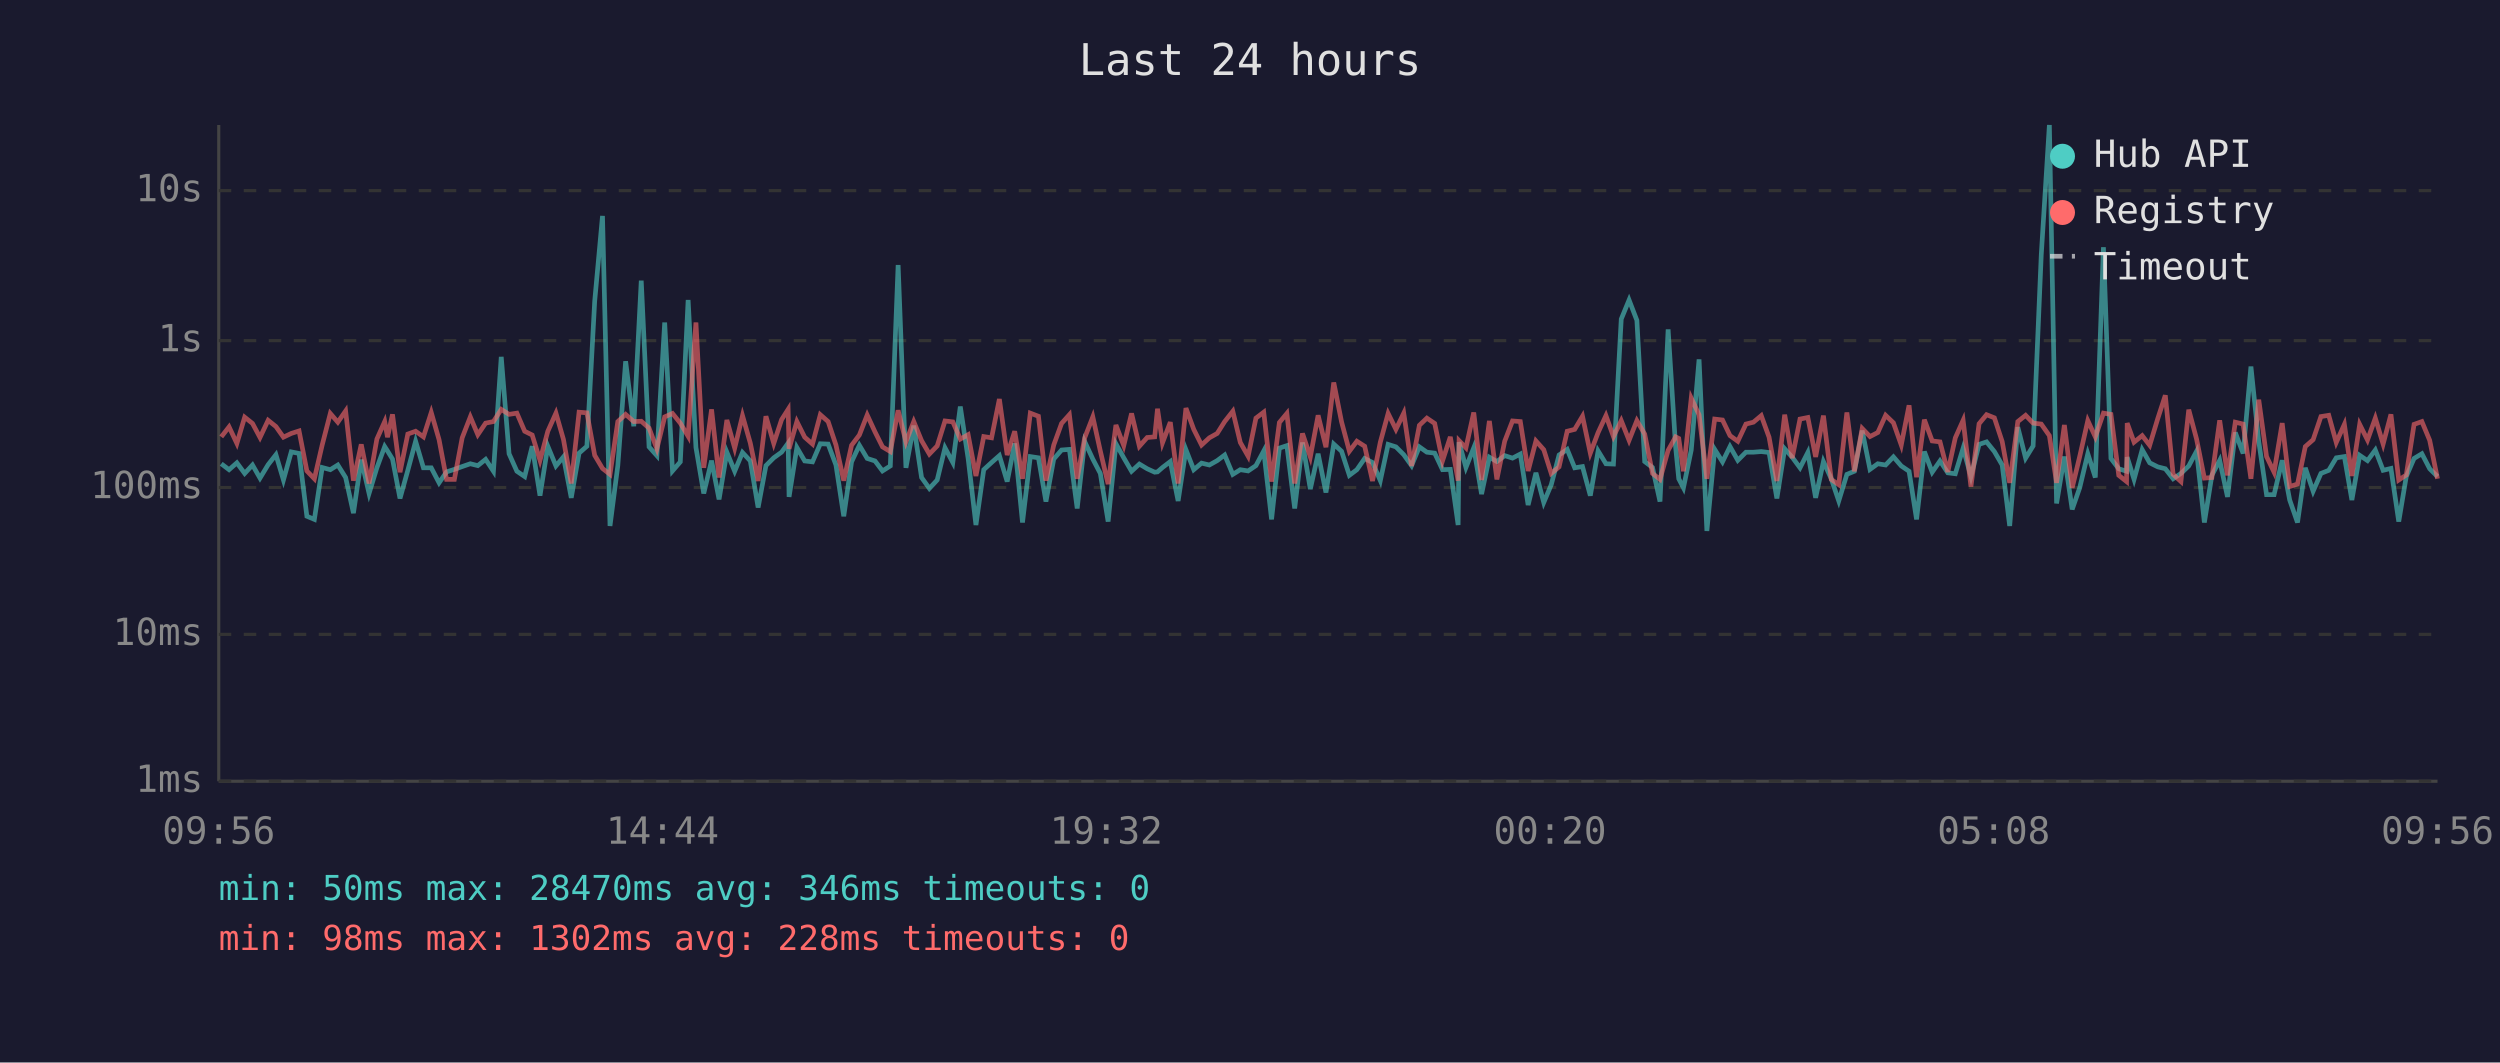
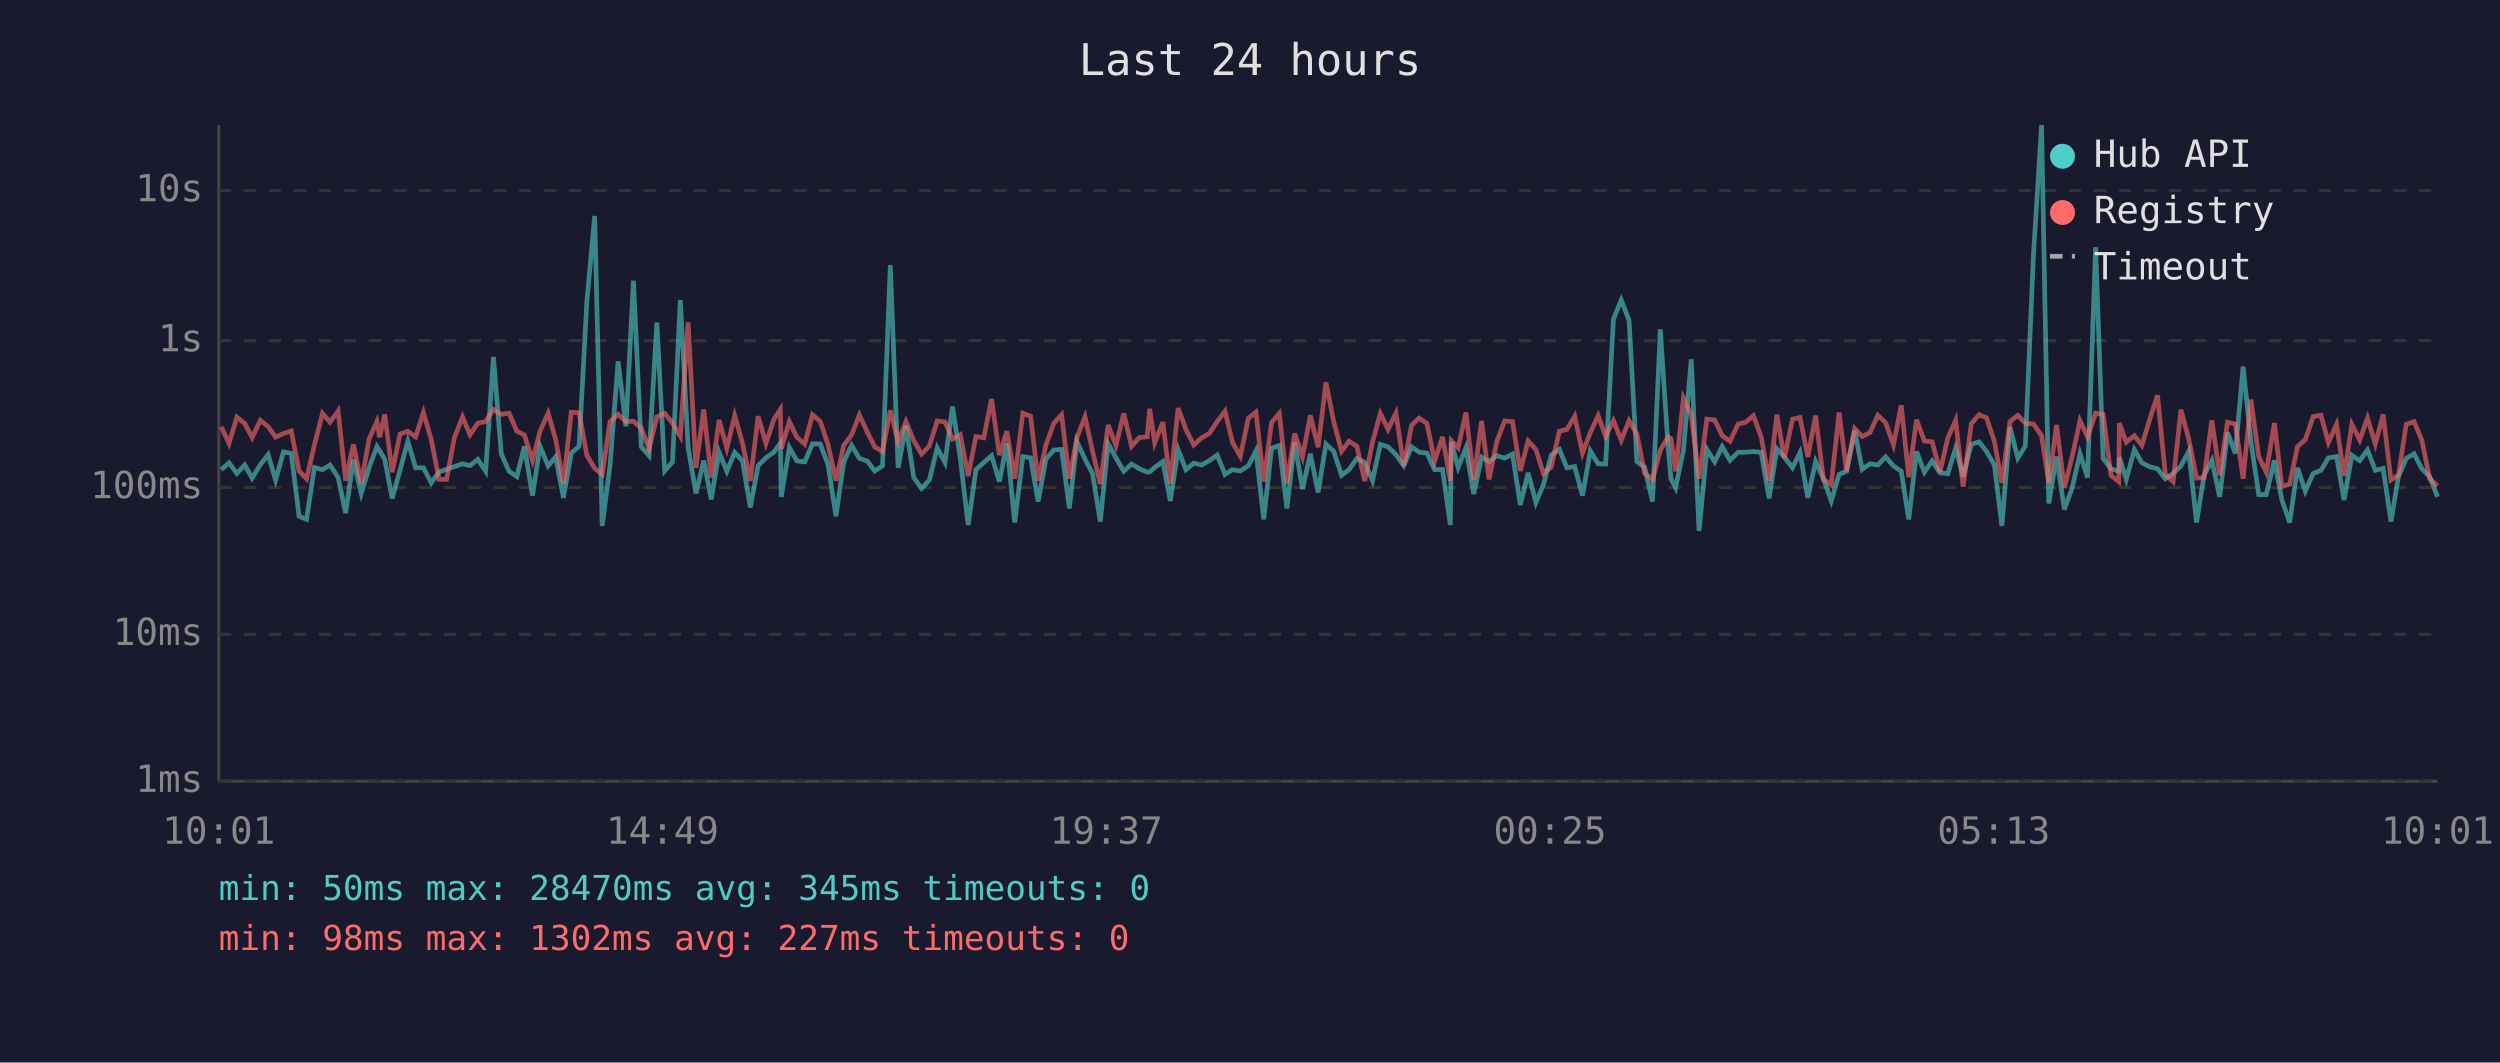
<svg xmlns="http://www.w3.org/2000/svg" viewBox="0 0 800 340" font-family="monospace" font-size="12">
  <rect width="800" height="340" fill="#1a1a2e" />
  <text x="400" y="24" fill="#e0e0e0" font-size="14" text-anchor="middle">Last 24 hours</text>
  <line x1="70" y1="40" x2="70" y2="250" stroke="#444" stroke-width="1" />
  <line x1="70" y1="250" x2="780" y2="250" stroke="#444" stroke-width="1" />
  <line x1="70" y1="250" x2="780" y2="250" stroke="#333" stroke-width="1" stroke-dasharray="4" />
  <text x="65" y="250" fill="#888" text-anchor="end" dominant-baseline="middle">1ms</text>
  <line x1="70" y1="203" x2="780" y2="203" stroke="#333" stroke-width="1" stroke-dasharray="4" />
  <text x="65" y="203" fill="#888" text-anchor="end" dominant-baseline="middle">10ms</text>
  <line x1="70" y1="156" x2="780" y2="156" stroke="#333" stroke-width="1" stroke-dasharray="4" />
  <text x="65" y="156" fill="#888" text-anchor="end" dominant-baseline="middle">100ms</text>
  <line x1="70" y1="109" x2="780" y2="109" stroke="#333" stroke-width="1" stroke-dasharray="4" />
  <text x="65" y="109" fill="#888" text-anchor="end" dominant-baseline="middle">1s</text>
  <line x1="70" y1="61" x2="780" y2="61" stroke="#333" stroke-width="1" stroke-dasharray="4" />
  <text x="65" y="61" fill="#888" text-anchor="end" dominant-baseline="middle">10s</text>
-   <text x="70" y="270" fill="#888" text-anchor="middle">09:56</text>
-   <text x="212" y="270" fill="#888" text-anchor="middle">14:44</text>
-   <text x="354" y="270" fill="#888" text-anchor="middle">19:32</text>
-   <text x="496" y="270" fill="#888" text-anchor="middle">00:20</text>
-   <text x="638" y="270" fill="#888" text-anchor="middle">05:08</text>
-   <text x="780" y="270" fill="#888" text-anchor="middle">09:56</text>
-   <polyline points="70.8,148.4 73.3,150.3 75.8,148.1 78.3,151.5 80.8,148.8 83.2,153.0 85.8,148.7 88.3,145.5 90.7,153.6 93.2,144.6 95.7,145.1 98.2,165.2 100.6,166.2 103.1,149.6 105.7,150.3 108.1,148.8 110.6,152.8 113.1,164.2 115.6,147.1 118.1,157.9 120.6,149.7 123.1,142.9 124.0,144.3 125.6,146.9 128.0,159.5 130.5,150.5 133.0,141.2 135.5,149.7 138.0,149.7 140.5,154.5 142.9,151.0 145.4,150.2 147.9,149.3 150.5,148.4 152.9,149.0 155.4,147.0 157.9,150.8 160.4,114.2 162.9,145.2 165.4,150.8 167.9,152.5 170.3,142.8 172.8,158.6 175.3,142.8 177.9,149.1 180.3,146.2 182.8,159.3 185.3,145.0 187.8,142.8 190.3,96.4 192.8,69.1 195.2,168.3 197.7,149.0 200.2,115.6 202.8,136.4 205.2,89.8 207.7,143.0 210.2,145.8 212.7,103.2 215.2,150.7 217.7,147.8 220.2,96.0 222.7,143.2 225.2,157.9 227.7,147.4 230.1,159.8 232.6,144.7 235.1,150.8 237.6,144.8 240.1,147.5 242.6,162.4 245.1,149.0 247.6,146.5 250.1,144.7 252.2,141.8 252.5,159.0 255.0,143.2 257.5,147.5 260.0,147.8 262.5,142.0 265.0,142.1 267.5,148.8 270.0,165.2 272.5,147.8 275.0,142.5 277.5,146.7 280.0,147.5 282.4,150.7 284.9,149.1 287.4,84.8 289.9,149.7 292.4,136.2 294.9,152.8 297.4,156.3 299.9,153.6 302.4,143.3 304.9,148.0 307.3,130.1 309.8,146.7 312.3,168.0 314.8,150.3 317.3,148.0 319.8,145.8 322.3,154.1 324.7,141.9 327.2,167.2 329.7,146.1 332.3,146.5 334.7,160.5 337.2,146.9 339.7,144.0 342.2,143.8 344.7,162.7 347.1,141.3 349.7,146.9 352.1,151.5 354.6,166.9 357.1,142.0 359.6,146.5 362.1,150.8 364.6,148.5 367.1,150.0 369.5,151.1 370.4,151.0 372.0,149.6 374.5,147.7 377.0,160.3 379.5,143.9 382.0,150.3 384.5,148.2 387.0,148.8 389.5,147.4 391.9,145.6 394.5,151.8 396.9,150.3 399.4,150.7 401.9,149.0 404.4,144.3 406.9,166.2 409.4,143.4 411.8,142.6 414.3,162.7 416.8,141.6 419.3,156.5 421.8,145.2 424.3,157.6 426.8,142.1 429.3,144.4 431.8,152.1 434.2,150.3 436.7,146.7 439.2,148.0 441.7,153.8 444.2,142.2 446.7,143.0 449.2,145.5 451.7,149.0 454.2,143.0 456.6,144.7 459.1,145.0 461.6,150.3 464.1,150.2 466.6,168.0 466.9,141.5 469.1,149.6 471.6,143.3 474.1,158.1 476.6,146.3 479.0,147.7 481.5,145.8 484.0,146.6 486.5,145.3 489.0,161.6 491.5,151.3 494.0,160.8 496.4,155.1 498.9,145.6 501.5,143.8 503.9,149.7 506.4,149.3 508.9,158.6 511.4,144.3 513.9,148.4 516.3,148.5 518.8,102.1 521.3,96.0 523.8,102.5 526.3,147.7 528.8,149.6 531.2,160.5 533.8,105.4 536.2,143.1 537.2,153.2 538.7,156.1 541.2,144.0 543.7,115.0 546.2,169.9 548.7,143.8 551.2,147.8 553.6,142.9 556.1,147.3 558.7,144.7 561.1,144.7 563.6,144.5 566.1,144.8 568.6,159.5 571.1,143.6 573.5,146.3 576.0,149.7 578.5,144.8 581.0,159.3 583.5,147.7 586.0,153.2 588.4,160.3 591.0,151.8 593.4,150.8 595.9,137.8 598.4,150.2 600.9,148.4 603.4,148.8 605.9,146.2 608.4,149.1 610.9,150.8 613.3,166.2 615.8,144.5 618.3,151.1 620.8,147.5 623.3,151.3 625.7,151.6 628.2,143.4 630.7,152.5 633.3,142.2 635.7,141.4 638.2,144.5 640.7,148.8 643.1,168.3 645.7,136.7 648.2,146.6 650.6,142.7 653.2,81.6 655.8,40.0 658.1,161.1 660.6,146.1 663.1,163.0 665.5,156.1 668.1,145.2 670.5,152.8 673.1,79.1 675.5,146.7 678.0,150.0 680.5,150.8 680.7,146.3 682.9,153.4 685.5,143.9 687.9,148.1 690.5,149.4 692.9,150.0 695.4,153.2 697.9,151.5 700.4,149.1 702.9,144.4 705.4,167.2 707.8,152.1 710.3,147.3 712.8,159.0 715.3,138.4 717.8,145.1 720.3,117.3 722.8,141.3 725.3,158.3 727.7,158.3 730.3,147.3 732.7,160.0 735.2,167.2 737.7,149.7 740.2,157.2 742.7,151.5 745.2,150.5 747.6,146.5 750.2,146.1 752.6,160.0 755.1,145.7 757.6,147.4 760.1,144.0 762.6,150.5 765.1,149.9 767.6,166.9 770.0,152.5 772.5,146.7 775.0,145.2 777.5,150.0 780.0,152.5" fill="none" stroke="#4ecdc4" stroke-width="1.5" opacity="0.6" />
-   <polyline points="70.8,139.8 73.3,136.6 75.8,141.9 78.3,133.5 80.8,135.5 83.2,140.0 85.8,134.5 88.3,136.5 90.7,139.9 93.2,138.7 95.7,137.9 98.2,150.7 100.6,153.2 103.1,142.4 105.7,132.3 108.1,135.1 110.6,131.5 113.1,153.8 115.6,142.2 118.1,154.7 120.6,140.5 123.1,134.9 124.0,139.9 125.6,132.6 128.0,151.1 130.5,138.9 133.0,138.0 135.5,139.8 138.0,132.0 140.5,140.7 142.9,153.4 145.4,153.4 147.9,140.1 150.5,133.4 152.9,139.1 155.4,135.4 157.9,134.9 160.4,131.0 162.9,132.6 165.4,132.2 167.9,138.0 170.3,139.2 172.8,147.3 175.3,138.0 177.9,132.2 180.3,140.6 182.8,154.7 185.3,131.9 187.8,132.1 190.3,145.7 192.8,149.9 195.2,151.8 197.7,134.9 200.2,132.6 202.8,134.9 205.2,134.8 207.7,137.0 210.2,143.6 212.7,133.4 215.2,132.3 217.7,135.4 220.2,139.6 222.7,103.2 225.2,149.7 227.7,131.0 230.1,152.8 232.6,134.4 235.1,143.4 237.6,133.0 240.1,141.8 242.6,153.9 245.1,133.2 247.6,141.9 250.1,134.3 252.2,131.0 252.5,143.6 255.0,134.9 257.5,139.9 260.0,142.1 262.5,132.7 265.0,134.9 267.5,142.4 270.0,153.8 272.5,142.5 275.0,139.2 277.5,132.8 280.0,138.2 282.4,143.0 284.9,144.5 287.4,131.3 289.9,141.4 292.4,134.9 294.9,141.0 297.4,145.3 299.9,142.7 302.4,134.7 304.9,135.0 307.3,140.5 309.8,139.1 312.3,152.3 314.8,139.7 317.3,140.1 319.8,127.7 322.3,145.6 324.7,138.0 327.2,153.2 329.7,132.2 332.3,133.2 334.7,153.8 337.2,142.4 339.7,135.5 342.2,132.7 344.7,153.2 347.1,140.1 349.7,133.4 352.1,144.3 354.6,154.9 357.1,136.0 359.6,142.6 362.1,132.3 364.6,142.8 367.1,140.0 369.5,139.8 370.4,130.8 372.0,141.7 374.5,135.1 377.0,154.7 379.5,130.6 382.0,137.4 384.5,142.4 387.0,140.1 389.5,138.7 391.9,134.9 394.5,131.6 396.9,141.6 399.4,146.0 401.9,133.8 404.4,131.9 406.9,154.1 409.4,135.2 411.8,132.3 414.3,154.7 416.8,138.7 419.3,146.2 421.8,132.9 424.3,143.1 426.8,122.4 429.3,135.0 431.8,144.4 434.2,141.2 436.7,142.8 439.2,153.9 441.7,141.5 444.2,132.3 446.7,137.4 449.2,132.2 451.7,149.1 454.2,136.1 456.6,133.8 459.1,135.5 461.6,147.5 464.1,139.8 466.6,153.8 466.9,141.0 469.1,143.3 471.6,132.0 474.1,153.6 476.6,134.7 479.0,153.4 481.5,141.2 484.0,134.7 486.5,134.9 489.0,150.7 491.5,141.1 494.0,143.9 496.4,151.5 498.9,149.4 501.5,138.0 503.9,137.4 506.4,133.2 508.9,145.0 511.4,138.4 513.9,133.0 516.3,139.7 518.8,134.6 521.3,140.9 523.8,134.6 526.3,138.9 528.8,151.5 531.2,153.4 533.8,144.1 536.2,139.8 537.2,140.3 538.7,150.8 541.2,127.4 543.7,132.7 546.2,153.2 548.7,134.1 551.2,134.4 553.6,139.4 556.1,141.2 558.7,135.7 561.1,135.1 563.6,133.0 566.1,139.9 568.6,153.9 571.1,132.7 573.5,146.6 576.0,134.1 578.5,133.6 581.0,146.2 583.5,133.0 586.0,153.4 588.4,155.1 591.0,132.0 593.4,150.8 595.9,137.1 598.4,139.7 600.9,138.4 603.4,132.9 605.9,135.3 608.4,142.4 610.9,129.7 613.3,152.7 615.8,134.3 618.3,141.1 620.8,141.4 623.3,151.0 625.7,140.1 628.2,134.5 630.7,155.7 633.3,135.6 635.7,132.7 638.2,133.7 640.7,141.3 643.1,154.5 645.7,134.9 648.2,132.9 650.6,135.4 653.2,135.7 655.8,139.4 658.1,154.5 660.6,136.0 663.1,156.1 665.5,146.1 668.1,134.6 670.5,139.8 673.1,132.2 675.5,132.6 678.0,152.1 680.5,154.1 680.7,135.4 682.9,141.5 685.5,139.4 687.9,142.5 690.5,133.9 692.9,126.5 695.4,151.8 697.9,154.1 700.4,131.1 702.9,140.5 705.4,153.0 707.8,152.8 710.3,134.5 712.8,152.1 715.3,135.1 717.8,135.7 720.3,153.2 722.8,127.9 725.3,146.1 727.7,151.1 730.3,135.4 732.7,155.7 735.2,154.9 737.7,142.9 740.2,140.7 742.7,133.3 745.2,132.9 747.6,141.6 750.2,135.8 752.6,152.3 755.1,135.8 757.6,140.8 760.1,133.8 762.6,142.1 765.1,132.6 767.6,153.6 770.0,152.0 772.5,135.8 775.0,134.9 777.5,140.9 780.0,153.2" fill="none" stroke="#ff6b6b" stroke-width="1.5" opacity="0.6" />
+   <text x="70" y="270" fill="#888" text-anchor="middle">10:01</text>
+   <text x="212" y="270" fill="#888" text-anchor="middle">14:49</text>
+   <text x="354" y="270" fill="#888" text-anchor="middle">19:37</text>
+   <text x="496" y="270" fill="#888" text-anchor="middle">00:25</text>
+   <text x="638" y="270" fill="#888" text-anchor="middle">05:13</text>
+   <text x="780" y="270" fill="#888" text-anchor="middle">10:01</text>
+   <polyline points="70.8,150.3 73.3,148.1 75.8,151.5 78.3,148.8 80.7,153.0 83.3,148.7 85.8,145.5 88.2,153.6 90.7,144.6 93.2,145.1 95.7,165.2 98.1,166.2 100.6,149.6 103.2,150.3 105.6,148.8 108.2,152.8 110.6,164.2 113.1,147.1 115.6,157.9 118.1,149.7 120.6,142.9 121.5,144.3 123.1,146.9 125.5,159.5 128.0,150.5 130.5,141.2 133.0,149.7 135.5,149.7 138.0,154.5 140.5,151.0 142.9,150.2 145.4,149.3 148.0,148.4 150.4,149.0 152.9,147.0 155.4,150.8 157.9,114.2 160.4,145.2 162.9,150.8 165.4,152.5 167.8,142.8 170.4,158.6 172.8,142.8 175.4,149.1 177.8,146.2 180.3,159.3 182.8,145.0 185.3,142.8 187.8,96.4 190.3,69.1 192.7,168.3 195.2,149.0 197.8,115.6 200.3,136.4 202.7,89.8 205.2,143.0 207.7,145.8 210.2,103.2 212.7,150.7 215.2,147.8 217.7,96.0 220.2,143.2 222.7,157.9 225.2,147.4 227.6,159.8 230.1,144.7 232.6,150.8 235.1,144.8 237.6,147.5 240.1,162.4 242.6,149.0 245.1,146.5 247.6,144.7 249.7,141.8 250.0,159.0 252.6,143.2 255.0,147.5 257.5,147.8 260.0,142.0 262.5,142.1 265.0,148.8 267.5,165.2 270.0,147.8 272.5,142.5 275.0,146.7 277.5,147.5 279.9,150.7 282.4,149.1 284.9,84.8 287.4,149.7 289.9,136.2 292.4,152.8 294.9,156.3 297.4,153.6 299.9,143.3 302.4,148.0 304.8,130.1 307.3,146.7 309.8,168.0 312.3,150.3 314.8,148.0 317.3,145.8 319.8,154.1 322.2,141.9 324.7,167.2 327.3,146.1 329.8,146.5 332.2,160.5 334.7,146.9 337.2,144.0 339.7,143.8 342.2,162.7 344.6,141.3 347.2,146.9 349.6,151.5 352.1,166.9 354.6,142.0 357.1,146.5 359.6,150.8 362.1,148.5 364.6,150.0 367.1,151.1 367.9,151.0 369.5,149.6 372.1,147.7 374.5,160.3 377.0,143.9 379.5,150.3 382.0,148.2 384.5,148.8 387.0,147.4 389.5,145.6 392.0,151.8 394.4,150.3 396.9,150.7 399.5,149.0 401.9,144.3 404.4,166.2 406.9,143.4 409.4,142.6 411.8,162.7 414.3,141.6 416.8,156.5 419.3,145.2 421.8,157.6 424.3,142.1 426.8,144.4 429.3,152.1 431.7,150.3 434.2,146.7 436.7,148.0 439.2,153.8 441.7,142.2 444.2,143.0 446.7,145.5 449.2,149.0 451.7,143.0 454.1,144.7 456.6,145.0 459.1,150.3 461.6,150.2 464.1,168.0 464.4,141.5 466.6,149.6 469.1,143.3 471.6,158.1 474.1,146.3 476.5,147.7 479.0,145.8 481.5,146.6 484.0,145.3 486.5,161.6 489.0,151.3 491.5,160.8 493.9,155.1 496.4,145.6 499.0,143.8 501.4,149.7 503.9,149.3 506.4,158.6 508.9,144.3 511.4,148.4 513.8,148.5 516.3,102.1 518.8,96.0 521.3,102.5 523.8,147.7 526.3,149.6 528.8,160.5 531.3,105.4 533.8,143.1 534.7,153.2 536.2,156.1 538.7,144.0 541.2,115.0 543.7,169.9 546.2,143.8 548.7,147.8 551.1,142.9 553.6,147.3 556.2,144.7 558.6,144.7 561.1,144.5 563.6,144.8 566.1,159.5 568.6,143.6 571.0,146.3 573.6,149.7 576.0,144.8 578.5,159.3 581.0,147.7 583.5,153.2 586.0,160.3 588.5,151.8 590.9,150.8 593.5,137.8 595.9,150.2 598.4,148.4 600.9,148.8 603.4,146.2 605.9,149.1 608.4,150.8 610.8,166.2 613.3,144.5 615.8,151.1 618.3,147.5 620.8,151.3 623.3,151.6 625.8,143.4 628.2,152.5 630.8,142.2 633.3,141.4 635.7,144.5 638.2,148.8 640.6,168.3 643.2,136.7 645.7,146.6 648.1,142.7 650.7,81.6 653.3,40.0 655.6,161.1 658.1,146.1 660.6,163.0 663.1,156.1 665.6,145.2 668.0,152.8 670.6,79.1 673.0,146.7 675.5,150.0 678.0,150.8 678.2,146.3 680.4,153.4 683.0,143.9 685.4,148.1 688.0,149.4 690.4,150.0 692.9,153.2 695.4,151.5 697.9,149.1 700.4,144.4 702.9,167.2 705.3,152.1 707.8,147.3 710.3,159.0 712.8,138.4 715.3,145.1 717.8,117.3 720.3,141.3 722.8,158.3 725.2,158.3 727.8,147.3 730.2,160.0 732.7,167.2 735.2,149.7 737.7,157.2 740.2,151.5 742.7,150.5 745.1,146.5 747.7,146.1 750.1,160.0 752.6,145.7 755.1,147.4 757.6,144.0 760.1,150.5 762.6,149.9 765.1,166.9 767.5,152.5 770.0,146.7 772.5,145.2 775.0,150.0 777.5,152.5 780.0,159.0" fill="none" stroke="#4ecdc4" stroke-width="1.5" opacity="0.6" />
+   <polyline points="70.8,136.6 73.3,141.9 75.8,133.5 78.3,135.5 80.7,140.0 83.3,134.5 85.8,136.5 88.2,139.9 90.7,138.7 93.2,137.9 95.7,150.7 98.1,153.2 100.6,142.4 103.2,132.3 105.6,135.1 108.2,131.5 110.6,153.8 113.1,142.2 115.6,154.7 118.1,140.5 120.6,134.9 121.5,139.9 123.1,132.6 125.5,151.1 128.0,138.9 130.5,138.0 133.0,139.8 135.5,132.0 138.0,140.7 140.5,153.4 142.9,153.4 145.4,140.1 148.0,133.4 150.4,139.1 152.9,135.4 155.4,134.9 157.9,131.0 160.4,132.6 162.9,132.2 165.4,138.0 167.8,139.2 170.4,147.3 172.8,138.0 175.4,132.2 177.8,140.6 180.3,154.7 182.8,131.9 185.3,132.1 187.8,145.7 190.3,149.9 192.7,151.8 195.2,134.9 197.8,132.6 200.3,134.9 202.7,134.8 205.2,137.0 207.7,143.6 210.2,133.4 212.7,132.3 215.2,135.4 217.7,139.6 220.2,103.2 222.7,149.7 225.2,131.0 227.6,152.8 230.1,134.4 232.6,143.4 235.1,133.0 237.6,141.8 240.1,153.9 242.6,133.2 245.1,141.9 247.6,134.3 249.7,131.0 250.0,143.6 252.6,134.9 255.0,139.9 257.5,142.1 260.0,132.7 262.5,134.9 265.0,142.4 267.5,153.8 270.0,142.5 272.5,139.2 275.0,132.8 277.5,138.2 279.9,143.0 282.4,144.5 284.9,131.3 287.4,141.4 289.9,134.9 292.4,141.0 294.9,145.3 297.4,142.7 299.9,134.7 302.4,135.0 304.8,140.5 307.3,139.1 309.8,152.3 312.3,139.7 314.8,140.1 317.3,127.7 319.8,145.6 322.2,138.0 324.7,153.2 327.3,132.2 329.8,133.2 332.2,153.8 334.7,142.4 337.2,135.5 339.7,132.7 342.2,153.2 344.6,140.1 347.2,133.4 349.6,144.3 352.1,154.9 354.6,136.0 357.1,142.6 359.6,132.3 362.1,142.8 364.6,140.0 367.1,139.8 367.9,130.8 369.5,141.7 372.1,135.1 374.5,154.7 377.0,130.6 379.5,137.4 382.0,142.4 384.5,140.1 387.0,138.7 389.5,134.9 392.0,131.6 394.4,141.6 396.9,146.0 399.5,133.8 401.9,131.9 404.4,154.1 406.9,135.2 409.4,132.3 411.8,154.7 414.3,138.7 416.8,146.2 419.3,132.9 421.8,143.1 424.3,122.4 426.8,135.0 429.3,144.4 431.7,141.2 434.2,142.8 436.7,153.9 439.2,141.5 441.7,132.3 444.2,137.4 446.7,132.2 449.2,149.1 451.7,136.1 454.1,133.8 456.6,135.5 459.1,147.5 461.6,139.8 464.1,153.8 464.4,141.0 466.6,143.3 469.1,132.0 471.6,153.6 474.1,134.7 476.5,153.4 479.0,141.2 481.5,134.7 484.0,134.9 486.5,150.7 489.0,141.1 491.5,143.9 493.9,151.5 496.4,149.4 499.0,138.0 501.4,137.4 503.9,133.2 506.4,145.0 508.9,138.4 511.4,133.0 513.8,139.7 516.3,134.6 518.8,140.9 521.3,134.6 523.8,138.9 526.3,151.5 528.8,153.4 531.3,144.1 533.8,139.8 534.7,140.3 536.2,150.8 538.7,127.4 541.2,132.7 543.7,153.2 546.2,134.1 548.7,134.4 551.1,139.4 553.6,141.2 556.2,135.7 558.6,135.1 561.1,133.0 563.6,139.9 566.1,153.9 568.6,132.7 571.0,146.6 573.6,134.1 576.0,133.6 578.5,146.2 581.0,133.0 583.5,153.4 586.0,155.1 588.5,132.0 590.9,150.8 593.5,137.1 595.9,139.7 598.4,138.4 600.9,132.9 603.4,135.3 605.9,142.4 608.4,129.7 610.8,152.7 613.3,134.3 615.8,141.1 618.3,141.4 620.8,151.0 623.3,140.1 625.8,134.5 628.2,155.7 630.8,135.6 633.3,132.7 635.7,133.7 638.2,141.3 640.6,154.5 643.2,134.9 645.7,132.9 648.1,135.4 650.7,135.7 653.3,139.4 655.6,154.5 658.1,136.0 660.6,156.1 663.1,146.1 665.6,134.6 668.0,139.8 670.6,132.2 673.0,132.6 675.5,152.1 678.0,154.1 678.2,135.4 680.4,141.5 683.0,139.4 685.4,142.5 688.0,133.9 690.4,126.5 692.9,151.8 695.4,154.1 697.9,131.1 700.4,140.5 702.9,153.0 705.3,152.8 707.8,134.5 710.3,152.1 712.8,135.1 715.3,135.7 717.8,153.2 720.3,127.9 722.8,146.1 725.2,151.1 727.8,135.4 730.2,155.7 732.7,154.9 735.2,142.9 737.7,140.7 740.2,133.3 742.7,132.9 745.1,141.6 747.7,135.8 750.1,152.3 752.6,135.8 755.1,140.8 757.6,133.8 760.1,142.1 762.6,132.6 765.1,153.6 767.5,152.0 770.0,135.8 772.5,134.9 775.0,140.9 777.5,153.2 780.0,155.5" fill="none" stroke="#ff6b6b" stroke-width="1.5" opacity="0.6" />
  <circle cx="660" cy="50" r="4" fill="#4ecdc4" />
  <text x="670" y="50" fill="#e0e0e0" dominant-baseline="middle">Hub API</text>
  <circle cx="660" cy="68" r="4" fill="#ff6b6b" />
  <text x="670" y="68" fill="#e0e0e0" dominant-baseline="middle">Registry</text>
  <line x1="656" y1="82" x2="664" y2="82" stroke="#e0e0e0" stroke-width="1.5" stroke-dasharray="4,3" opacity="0.7" />
  <text x="670" y="86" fill="#e0e0e0" dominant-baseline="middle">Timeout</text>
-   <text x="70" y="288" fill="#4ecdc4" font-size="11">min: 50ms  max: 28470ms  avg: 346ms  timeouts: 0</text>
-   <text x="70" y="304" fill="#ff6b6b" font-size="11">min: 98ms  max: 1302ms  avg: 228ms  timeouts: 0</text>
+   <text x="70" y="288" fill="#4ecdc4" font-size="11">min: 50ms  max: 28470ms  avg: 345ms  timeouts: 0</text>
+   <text x="70" y="304" fill="#ff6b6b" font-size="11">min: 98ms  max: 1302ms  avg: 227ms  timeouts: 0</text>
</svg>
